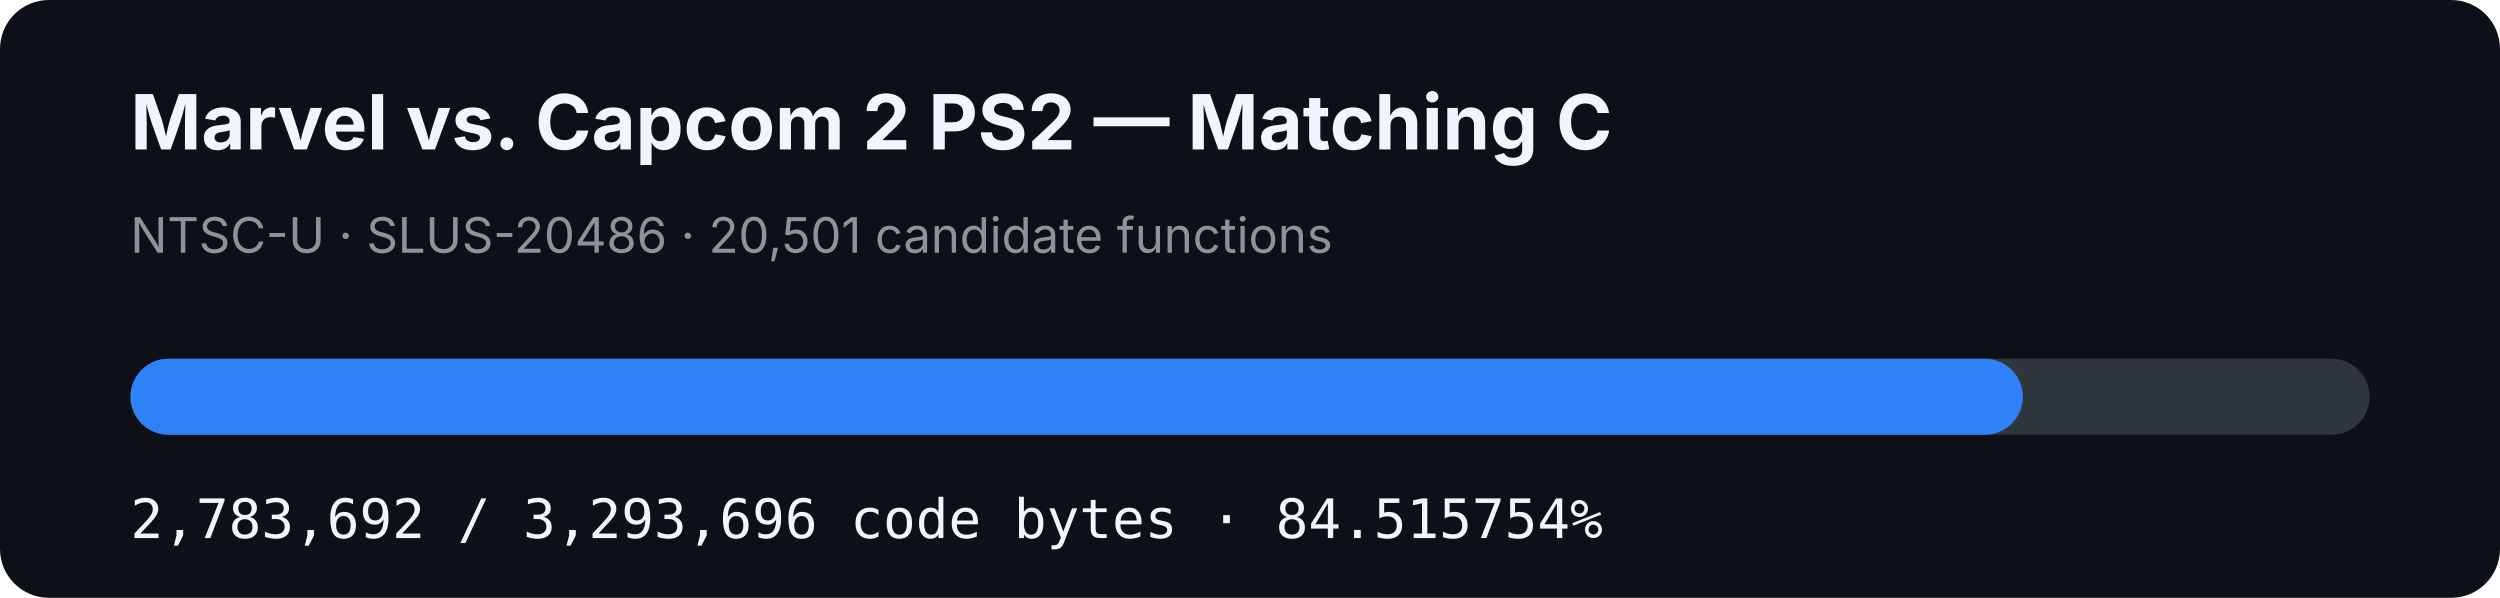
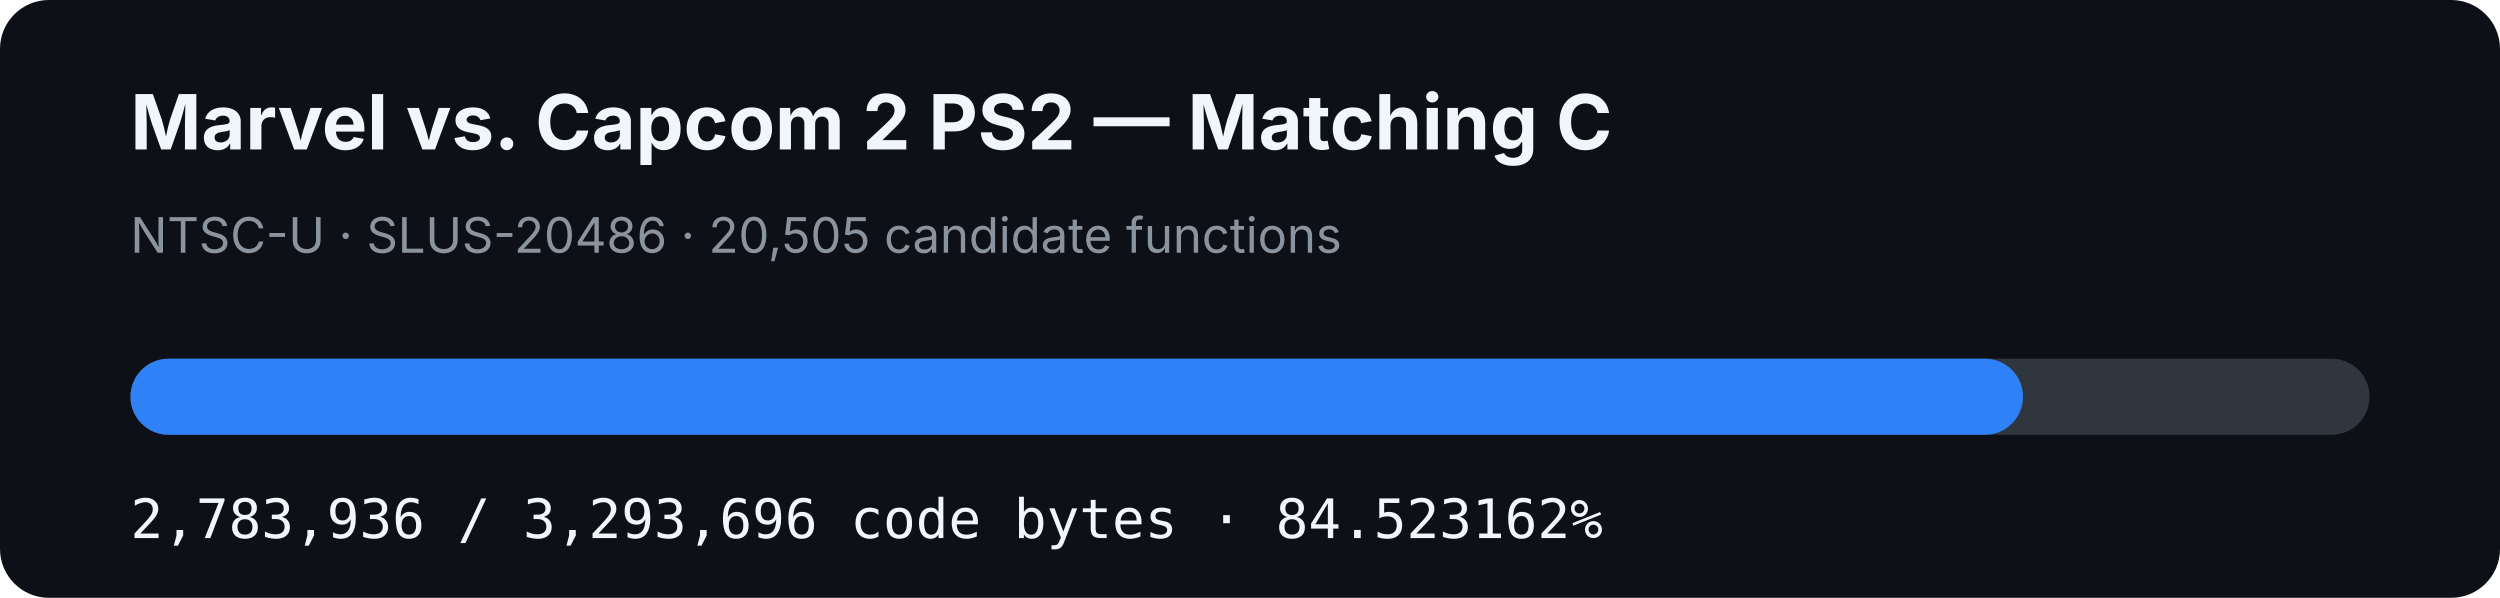
- <svg xmlns="http://www.w3.org/2000/svg" width="920" height="220" viewBox="0 0 920 220" role="img" aria-label="MVC2 PS2 matching C progress: 84.515754%">
+ <svg xmlns="http://www.w3.org/2000/svg" width="920" height="220" viewBox="0 0 920 220" role="img" aria-label="MVC2 PS2 matching C progress: 84.523162%">
  <rect width="920" height="220" rx="18" fill="#0d1117" />
  <text x="48" y="55" fill="#f0f6fc" font-family="-apple-system,BlinkMacSystemFont,Segoe UI,sans-serif" font-size="28" font-weight="700">Marvel vs. Capcom 2 PS2 — Matching C</text>
-   <text x="48" y="93" fill="#8b949e" font-family="-apple-system,BlinkMacSystemFont,Segoe UI,sans-serif" font-size="18">NTSC-U · SLUS-20486 · 20,501 candidate functions</text>
+   <text x="48" y="93" fill="#8b949e" font-family="-apple-system,BlinkMacSystemFont,Segoe UI,sans-serif" font-size="18">NTSC-U · SLUS-20486 · 20,505 candidate functions</text>
  <rect x="48" y="132" width="824" height="28" rx="14" fill="#30363d" />
-   <rect x="48" y="132" width="696.41" height="28" rx="14" fill="#2f81f7" />
-   <text x="48" y="198" fill="#f0f6fc" font-family="ui-monospace,SFMono-Regular,Menlo,monospace" font-size="20">2,783,692 / 3,293,696 code bytes · 84.515754%</text>
+   <rect x="48" y="132" width="696.471" height="28" rx="14" fill="#2f81f7" />
+   <text x="48" y="198" fill="#f0f6fc" font-family="ui-monospace,SFMono-Regular,Menlo,monospace" font-size="20">2,783,936 / 3,293,696 code bytes · 84.523162%</text>
</svg>
